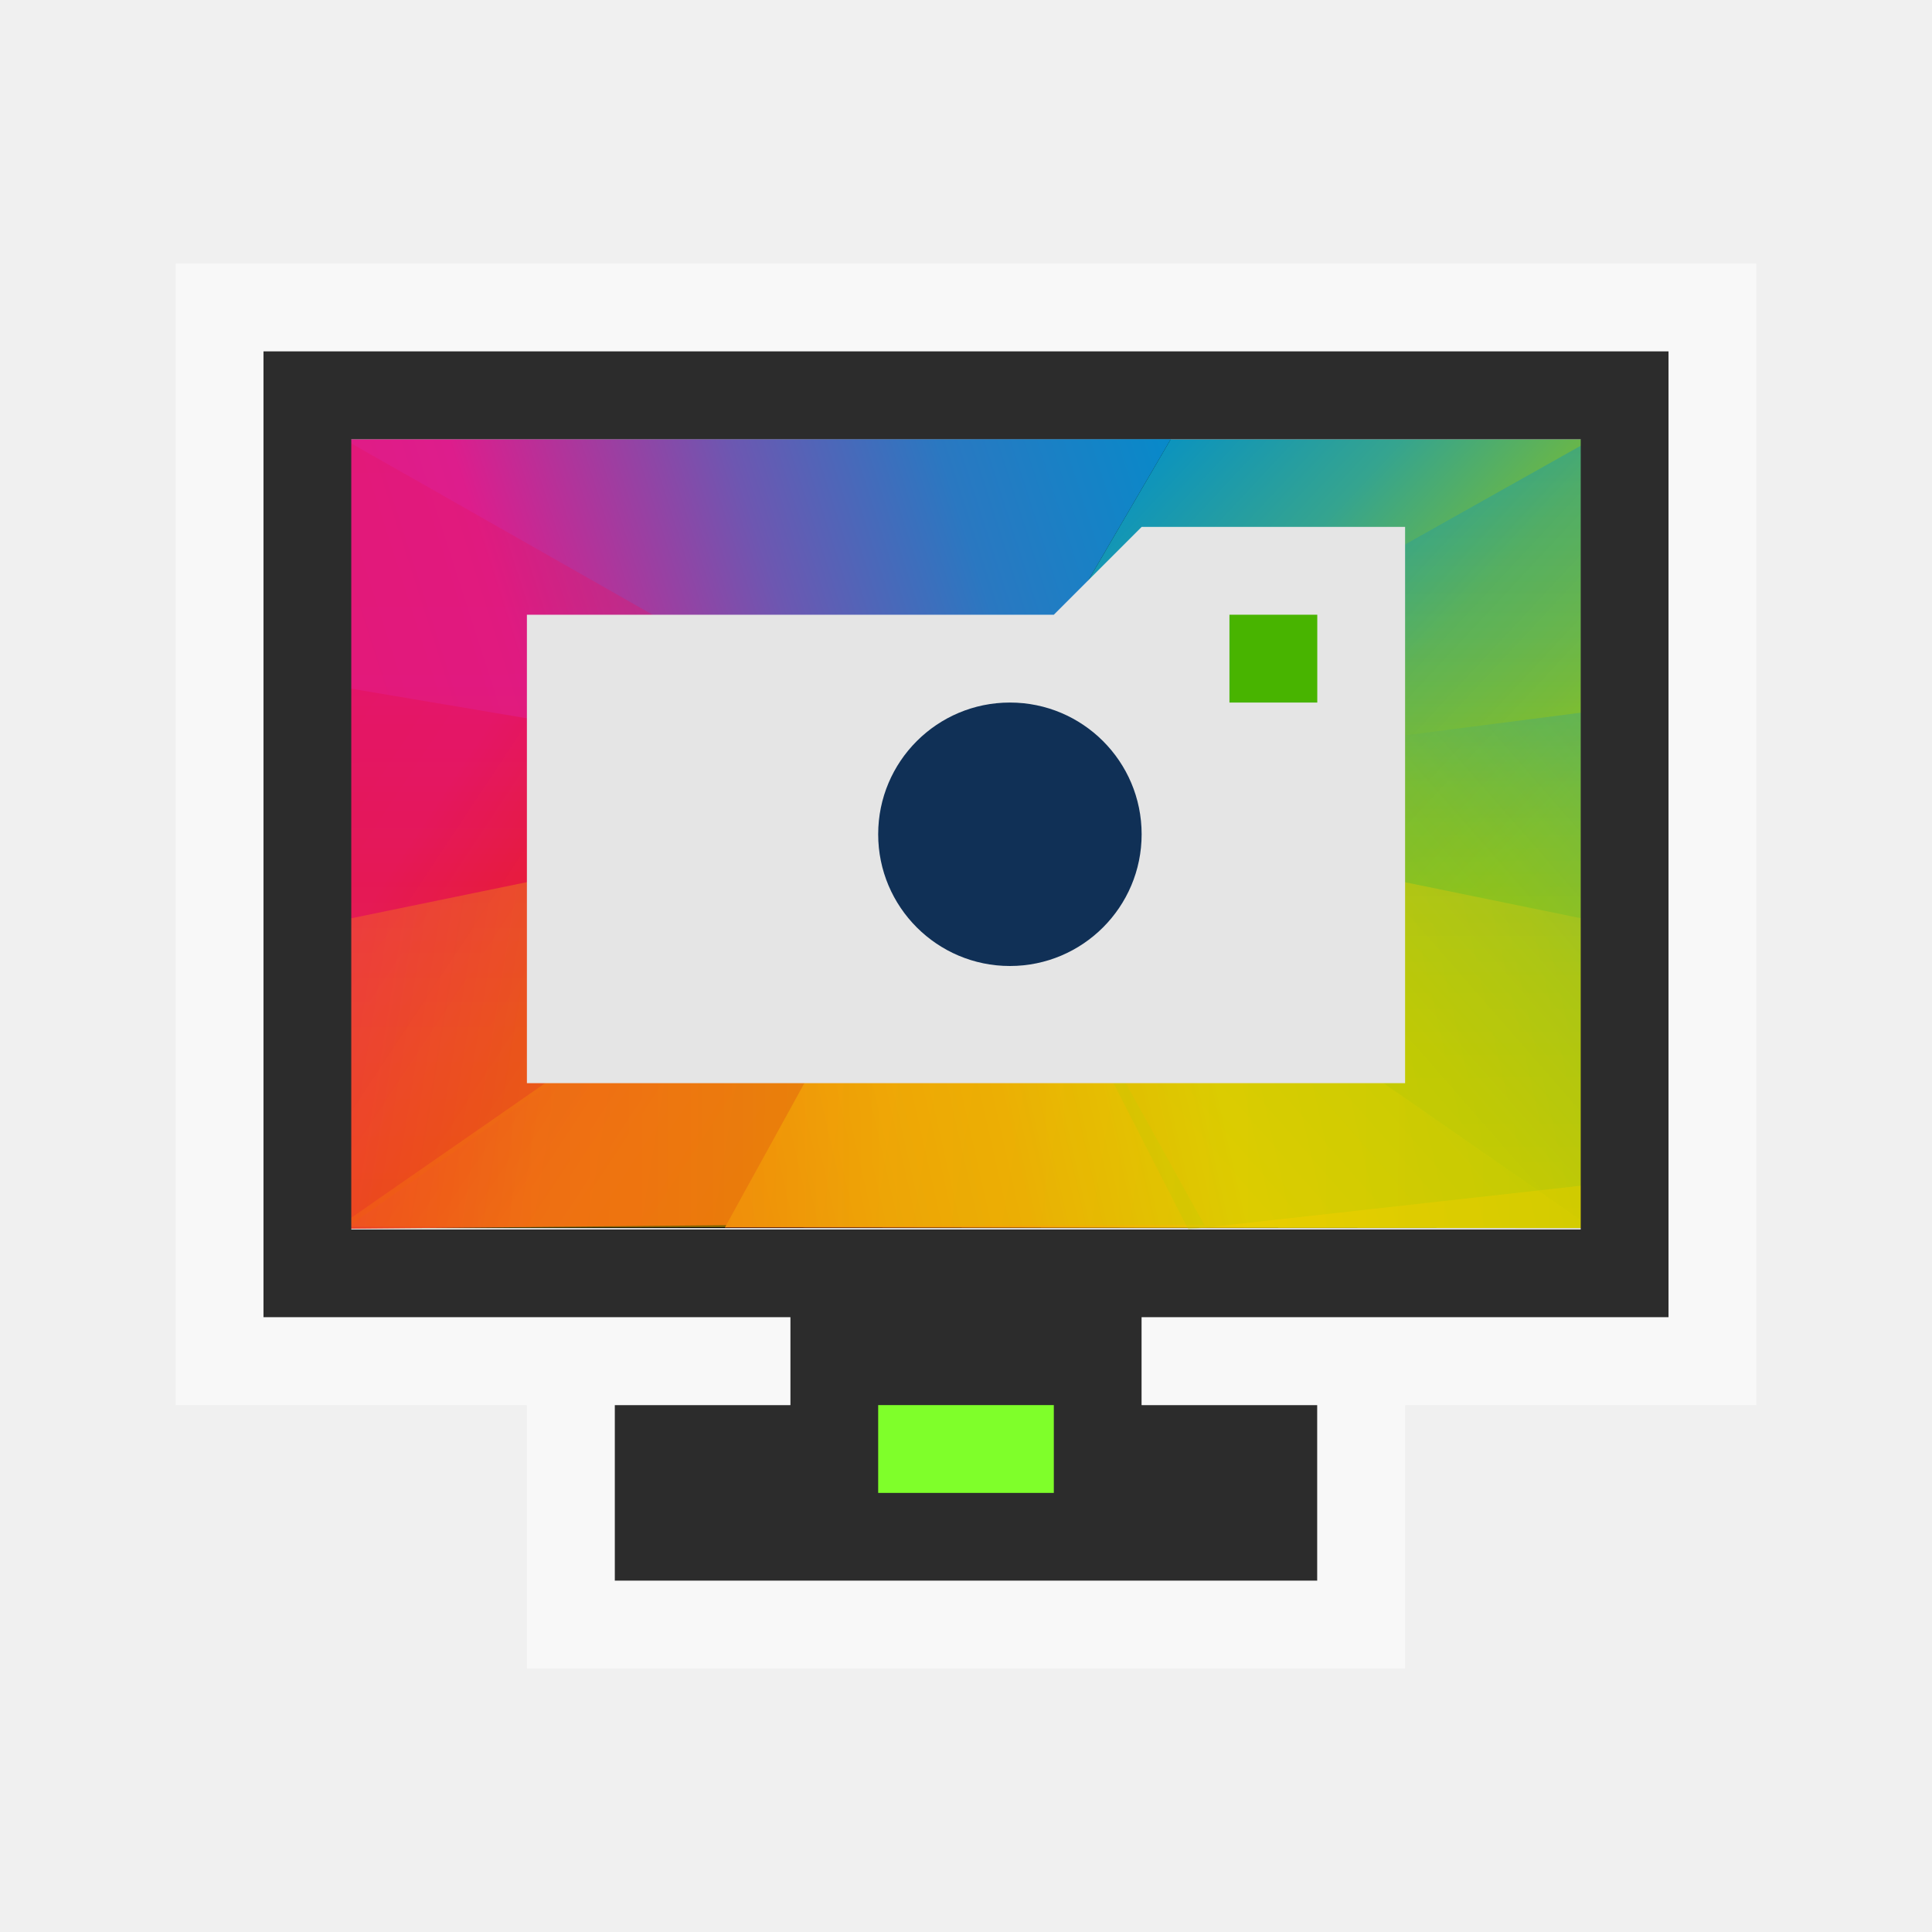
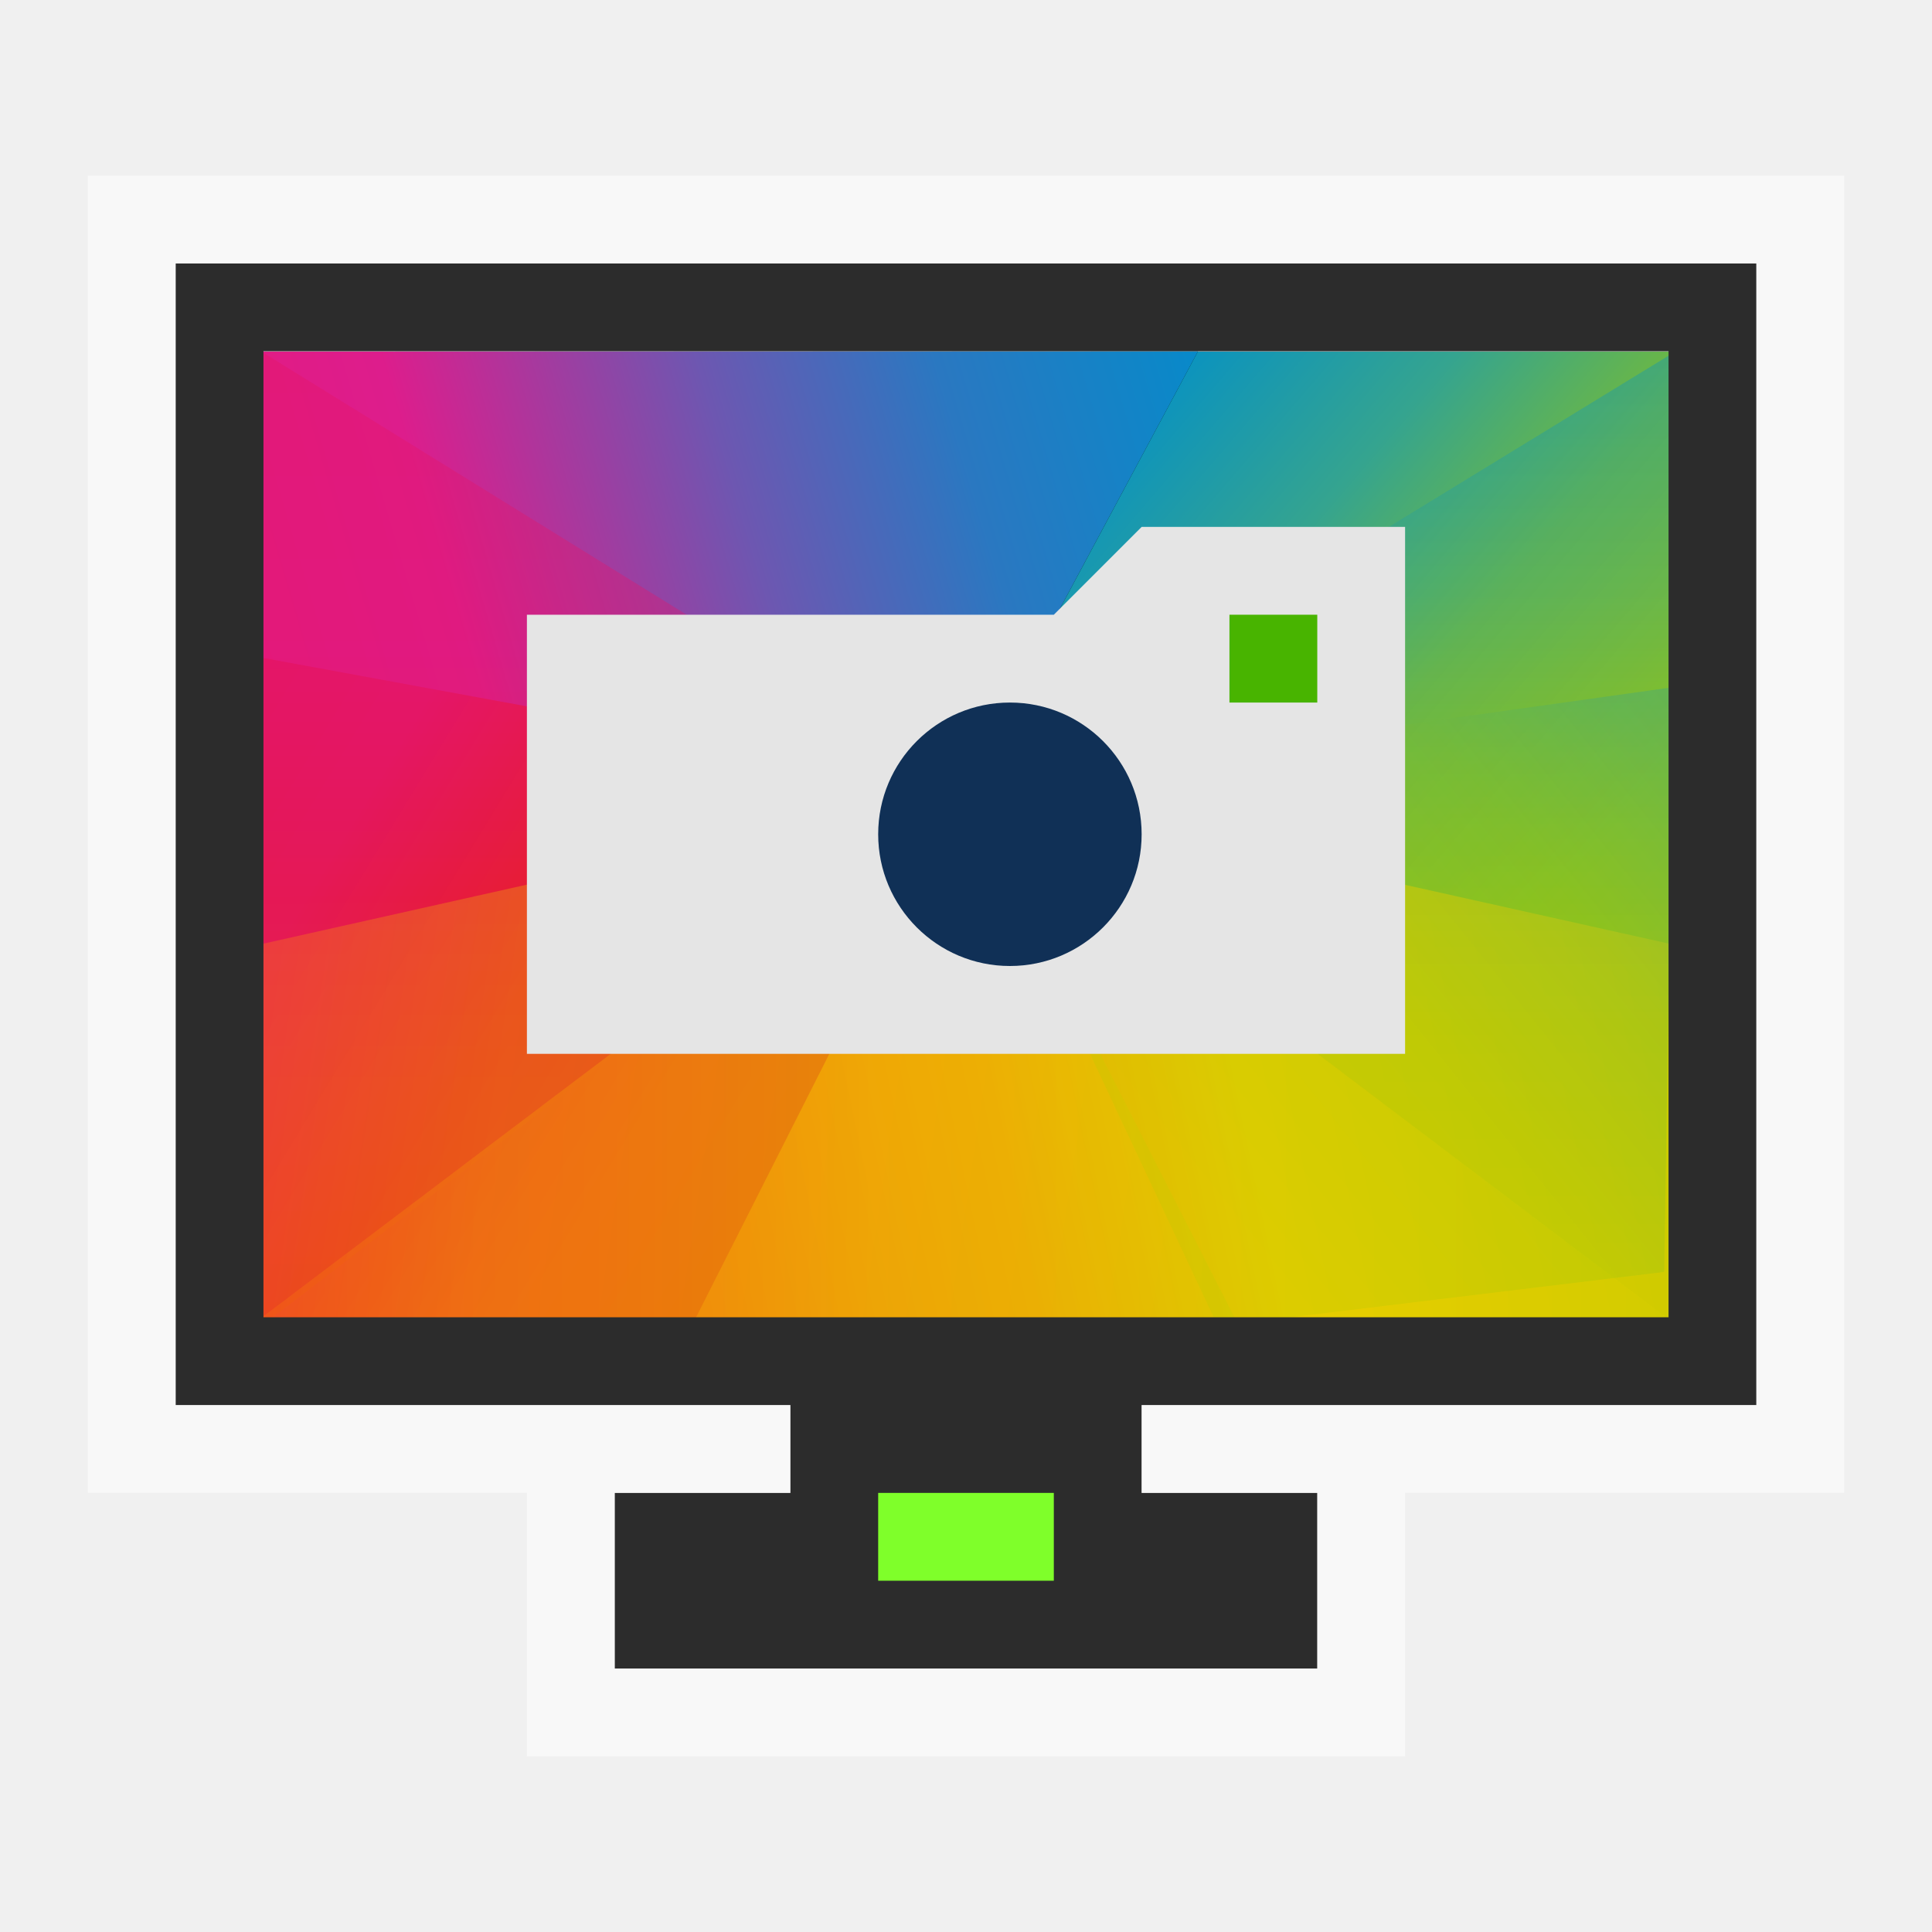
<svg xmlns="http://www.w3.org/2000/svg" xmlns:xlink="http://www.w3.org/1999/xlink" version="1.1" viewBox="0 0 22 22">
  <defs>
+     <linearGradient xlink:href="#linearGradient4328" id="linearGradient4420" y1="44.644" x1="-75.298" y2="33.875" x2="-64.061" gradientUnits="userSpaceOnUse" />
+     <linearGradient xlink:href="#linearGradient4300" id="linearGradient4440" y1="33.704" x1="-100.764" y2="44.581" x2="-85.753" gradientUnits="userSpaceOnUse" />
+     <linearGradient xlink:href="#linearGradient4288" id="linearGradient4400" y1="33.545" x1="-100.748" y2="25.409" x2="-77.599" gradientUnits="userSpaceOnUse" />
+     <linearGradient xlink:href="#linearGradient4328" id="linearGradient4380" y1="39.497" x1="-63.893" y2="25.87" x2="-77.236" gradientUnits="userSpaceOnUse" />
+     <linearGradient xlink:href="#linearGradient4316" id="linearGradient4430" y1="38.169" x1="-62.053" y2="44.623" x2="-88.089" gradientUnits="userSpaceOnUse" />
+     <linearGradient gradientTransform="matrix(-1,0,0,1,432.5714,499.798)" id="linearGradient4389" xlink:href="#linearGradient4328" y1="23.851" y2="7.855" x1="7.831" x2="23.876" gradientUnits="userSpaceOnUse" />
+     <linearGradient id="linearGradient4300">
+       <stop offset="0" style="stop-color:#e51561" />
+       <stop offset="0.312" style="stop-color:#e4156c" />
+       <stop offset="0.562" style="stop-color:#e71e2c" />
+       <stop offset="0.75" style="stop-color:#e8301e" />
+       <stop offset="1" style="stop-color:#e6320e" />
+     </linearGradient>
    <linearGradient id="linearGradient4316">
      <stop offset="0" style="stop-color:#c1cc00" />
      <stop offset="0.312" style="stop-color:#dfcd00" />
      <stop offset="0.562" style="stop-color:#f0cc00" />
      <stop offset="0.75" style="stop-color:#fd8c08" />
      <stop offset="1" style="stop-color:#f25c13" />
    </linearGradient>
+     <linearGradient gradientTransform="matrix(1,0,0,-1,384.5714,547.798)" id="linearGradient4278" xlink:href="#linearGradient4300" y1="23.988" y2="8" x1="7.967" x2="24" gradientUnits="userSpaceOnUse" />
    <linearGradient xlink:href="#linearGradient4316" id="linearGradient4410" y1="44.619" x1="-76.856" y2="39.708" x2="-104.479" gradientUnits="userSpaceOnUse" />
-     <linearGradient gradientTransform="rotate(180,216.2857,273.899)" id="linearGradient4487" xlink:href="#linearGradient4316" y1="23.656" y2="8" x1="8.297" x2="24" gradientUnits="userSpaceOnUse" />
    <linearGradient id="linearGradient4328">
      <stop offset="0" style="stop-color:#bec900" />
      <stop offset="0.312" style="stop-color:#9ec80a" />
      <stop offset="0.562" style="stop-color:#71b93d" />
      <stop offset="0.75" style="stop-color:#35a48f" />
      <stop offset="1" style="stop-color:#018fca" />
    </linearGradient>
    <linearGradient id="linearGradient4288">
      <stop offset="0" style="stop-color:#e81877" />
      <stop offset="0.312" style="stop-color:#dd1d8c" />
      <stop offset="0.562" style="stop-color:#6d57b1" />
      <stop offset="0.75" style="stop-color:#2a78c1" />
      <stop offset="1" style="stop-color:#018dcb" />
    </linearGradient>
-     <linearGradient gradientTransform="matrix(1,0,0,-1,384.5714,547.798)" id="linearGradient4278" xlink:href="#linearGradient4300" y1="23.988" y2="8" x1="7.967" x2="24" gradientUnits="userSpaceOnUse" />
-     <linearGradient id="linearGradient4300">
-       <stop offset="0" style="stop-color:#e51561" />
-       <stop offset="0.312" style="stop-color:#e4156c" />
-       <stop offset="0.562" style="stop-color:#e71e2c" />
-       <stop offset="0.75" style="stop-color:#e8301e" />
-       <stop offset="1" style="stop-color:#e6320e" />
-     </linearGradient>
-     <linearGradient xlink:href="#linearGradient4328" id="linearGradient4420" y1="44.644" x1="-75.298" y2="33.875" x2="-64.061" gradientUnits="userSpaceOnUse" />
-     <linearGradient xlink:href="#linearGradient4288" id="linearGradient4400" y1="33.545" x1="-100.748" y2="25.409" x2="-77.599" gradientUnits="userSpaceOnUse" />
-     <linearGradient gradientTransform="matrix(-1,0,0,1,432.5714,499.798)" id="linearGradient4389" xlink:href="#linearGradient4328" y1="23.851" y2="7.855" x1="7.831" x2="23.876" gradientUnits="userSpaceOnUse" />
-     <linearGradient xlink:href="#linearGradient4328" id="linearGradient4380" y1="39.497" x1="-63.893" y2="25.87" x2="-77.236" gradientUnits="userSpaceOnUse" />
-     <linearGradient xlink:href="#linearGradient4316" id="linearGradient4430" y1="38.169" x1="-62.053" y2="44.623" x2="-88.089" gradientUnits="userSpaceOnUse" />
-     <linearGradient xlink:href="#linearGradient4300" id="linearGradient4440" y1="33.704" x1="-100.764" y2="44.581" x2="-85.753" gradientUnits="userSpaceOnUse" />
+     <linearGradient gradientTransform="rotate(180,216.2857,273.899)" id="linearGradient4487" xlink:href="#linearGradient4316" y1="23.656" y2="8" x1="8.297" x2="24" gradientUnits="userSpaceOnUse" />
  </defs>
-   <g transform="matrix(0.4888538,0,0,0.535195,51.3662,-9.909195)">
+   <g transform="matrix(0.5538064,0,0,0.6600739,56.72954,-14.38801)">
    <path style="fill-rule:evenodd;stroke-linecap:round;stroke-width:3" d="m -97.077,27.864 29.085,4e-4 v 16.78 h -29.085 z" />
    <path style="fill:url(#linearGradient4400)" d="m -77.802,27.858 -19.275,.006 -.01,6.162 14.482,1.343 z " />
    <path style="fill:url(#linearGradient4440)" d="m -87.877,44.581 -9.159,.077 -.041,-11.518 14.472,2.229 z " />
    <path style="fill:url(#linearGradient4380)" d="m -77.807,27.864 9.815,0 .01,11.47 -14.623,-3.966 z " />
    <path style="fill:url(#linearGradient4430)" d="m -88.189,44.632 20.197,.012 .045,-6.535 -14.658,-2.741 z " />
    <path style="opacity:.35;fill:url(#linearGradient4278);clip-path:url(#clipPath4578-4)" d="m 408.571,539.798 -16,-16 15.144,-.856 z " transform="matrix(0.9019431,0.5244471,-0.9019431,0.5244471,21.32285,-452.712)" />
    <path style="opacity:.35;fill:url(#linearGradient4487);clip-path:url(#clipPath4562-1)" d="m 408.571,539.798 15.679,-15.632 -16.53,-.864 z " transform="matrix(0.9327946,0.533276,-0.9327946,0.533276,25.20827,-461.1236)" />
    <path style="opacity:.35;fill:url(#linearGradient4389);clip-path:url(#clipPath4544-4)" d="m 408.695,507.653 16.032,16.032 -16.997,-.728 z " transform="matrix(0.8982532,0.5233235,-0.8982532,0.5233235,20.89767,-451.6823)" />
    <path style="opacity:.3;fill:url(#linearGradient4410)" d="m -97.036,38.08 v 6.578 l 20.015,-.077 -5.584,-9.213 z " />
    <path style="opacity:.3;fill:url(#linearGradient4420)" d="m -68.027,33.652 -.19,10.088 -9.177,.934 -5.211,-9.306 z " />
  </g>
-   <path style="fill:#2c2c2c" d="m 3,4 v 11 h 6 v 1 h -2 v 2 h 8 v -2 h -2 v -1 h 6 v -11 h -16 z  m 1,1 h 14 v 9 h -14 v -9 z " />
-   <path style="opacity:.5;fill:#fff" d="M 2,3 V 16 H 9 V 15 H 3 V 4 h 16 v 11 h -6 v 1 h 7 V 3 Z m 4,13 v 3 h 10 v -3 h -1 v 2 H 7 v -2 z" />
-   <path style="fill:#7fff2a" d="m 10,16 h 2 v 1 h -2 z" />
-   <path style="fill:#e5e5e5" d="M 13,6 12,7 H 6 v 5.334 H 16 V 6 Z" />
+   <path style="fill:#2c2c2c" d="m 2,3 v 13 h 7 v 1 H 7 v 2 h 8 v -2 h -2 v -1 h 7 V 3 Z M 3,4 H 19 V 15 H 3 Z" />
+   <path style="opacity:.5;fill:#fff" d="M 1,2 V 17 H 9 V 16 H 2 V 3 h 18 v 13 h -7 v 1 h 8 V 2 Z m 5,15 v 3 h 10 v -3 h -1 v 2 H 7 v -2 z" />
+   <path style="fill:#7fff2a" d="m 10,17 h 2 v 1 h -2 z" />
+   <path style="fill:#e5e5e5" d="M 13,6 12,7 H 6 v 5 H 16 V 6 Z" />
  <path style="fill:#48b400" d="M 15,8 H 14 V 7 h 1 z" />
  <path style="fill:#103056" d="m 13,9.5 c 0,0.828 -0.672,1.5 -1.5,1.5 C 10.672,11 10,10.328 10,9.5 10,8.671 10.672,8 11.5,8 12.328,8 13,8.671 13,9.5 Z" />
</svg>
